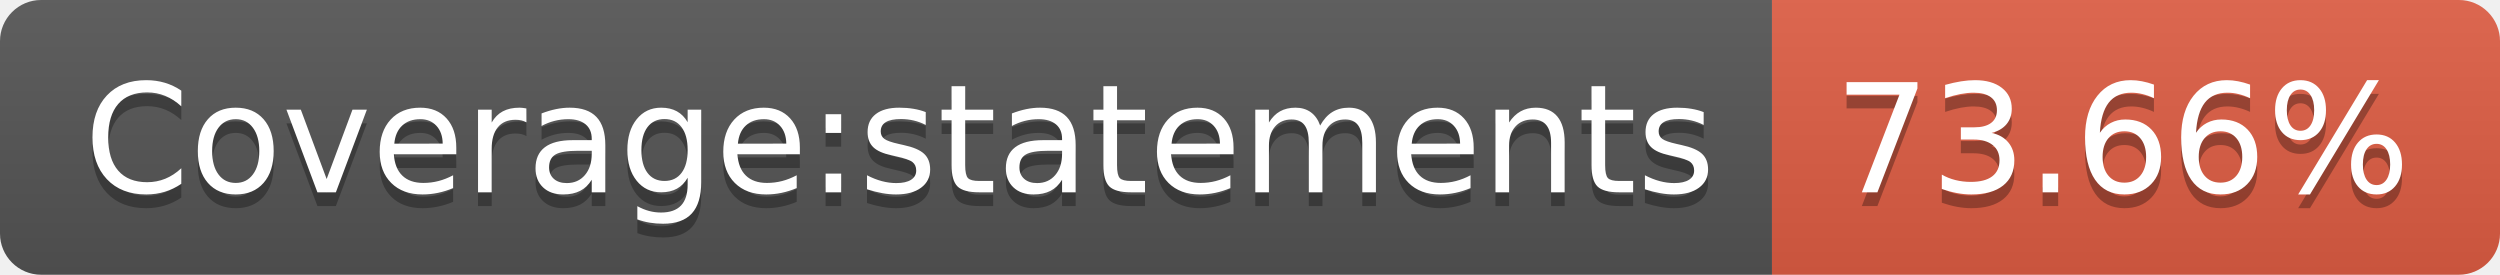
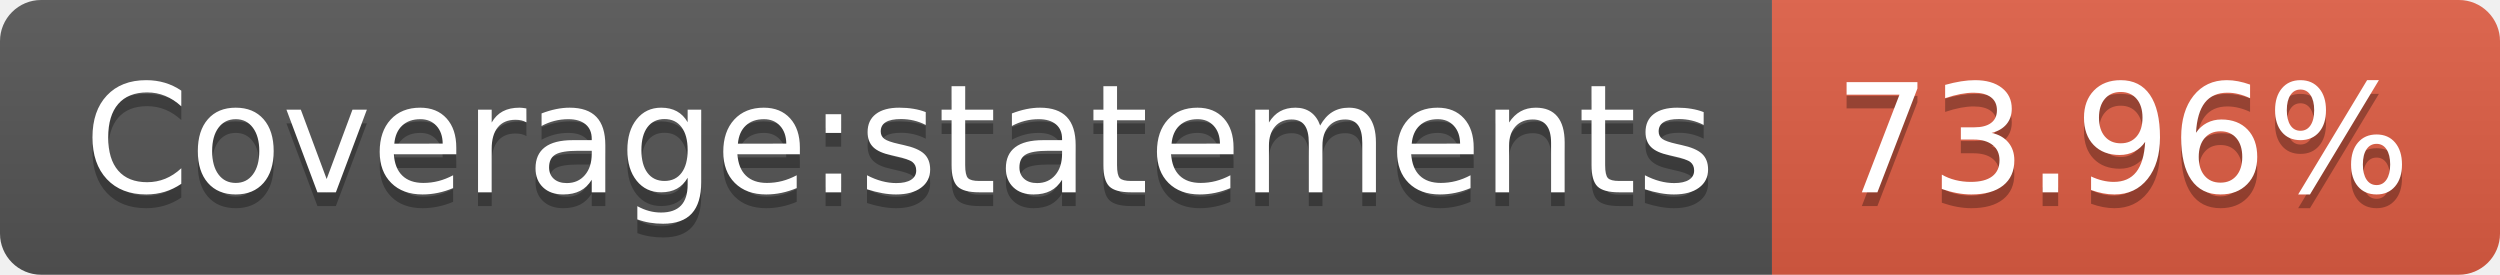
- <svg xmlns="http://www.w3.org/2000/svg" width="182" height="20" role="img" aria-label="Coverage:statements: 73.66%">
+ <svg xmlns="http://www.w3.org/2000/svg" width="182" height="20" role="img" aria-label="Coverage:statements: 73.96%">
  <linearGradient id="s" x2="0" y2="100%">
    <stop offset="0" stop-color="#bbb" stop-opacity=".1" />
    <stop offset="1" stop-opacity=".1" />
  </linearGradient>
  <clipPath id="r">
    <rect width="182" height="20" rx="3" fill="#fff" />
  </clipPath>
  <g clip-path="url(#r)">
    <rect width="129" height="20" fill="#555" />
    <rect x="129" width="53" height="20" fill="#e05d44" />
    <rect width="182" height="20" fill="url(#s)" />
  </g>
  <g fill="#fff" text-anchor="middle" font-family="Verdana,Geneva,DejaVu Sans,sans-serif" text-rendering="geometricPrecision" font-size="110">
    <text aria-hidden="true" x="655" y="150" fill="#010101" fill-opacity=".3" transform="scale(.1)" textLength="1190">Coverage:statements</text>
    <text x="655" y="140" transform="scale(.1)" fill="#fff" textLength="1190">Coverage:statements</text>
-     <text aria-hidden="true" x="1545" y="150" fill="#010101" fill-opacity=".3" transform="scale(.1)" textLength="430">73.66%</text>
-     <text x="1545" y="140" transform="scale(.1)" fill="#fff" textLength="430">73.66%</text>
+     <text aria-hidden="true" x="1545" y="150" fill="#010101" fill-opacity=".3" transform="scale(.1)" textLength="430">73.96%</text>
+     <text x="1545" y="140" transform="scale(.1)" fill="#fff" textLength="430">73.96%</text>
  </g>
</svg>
